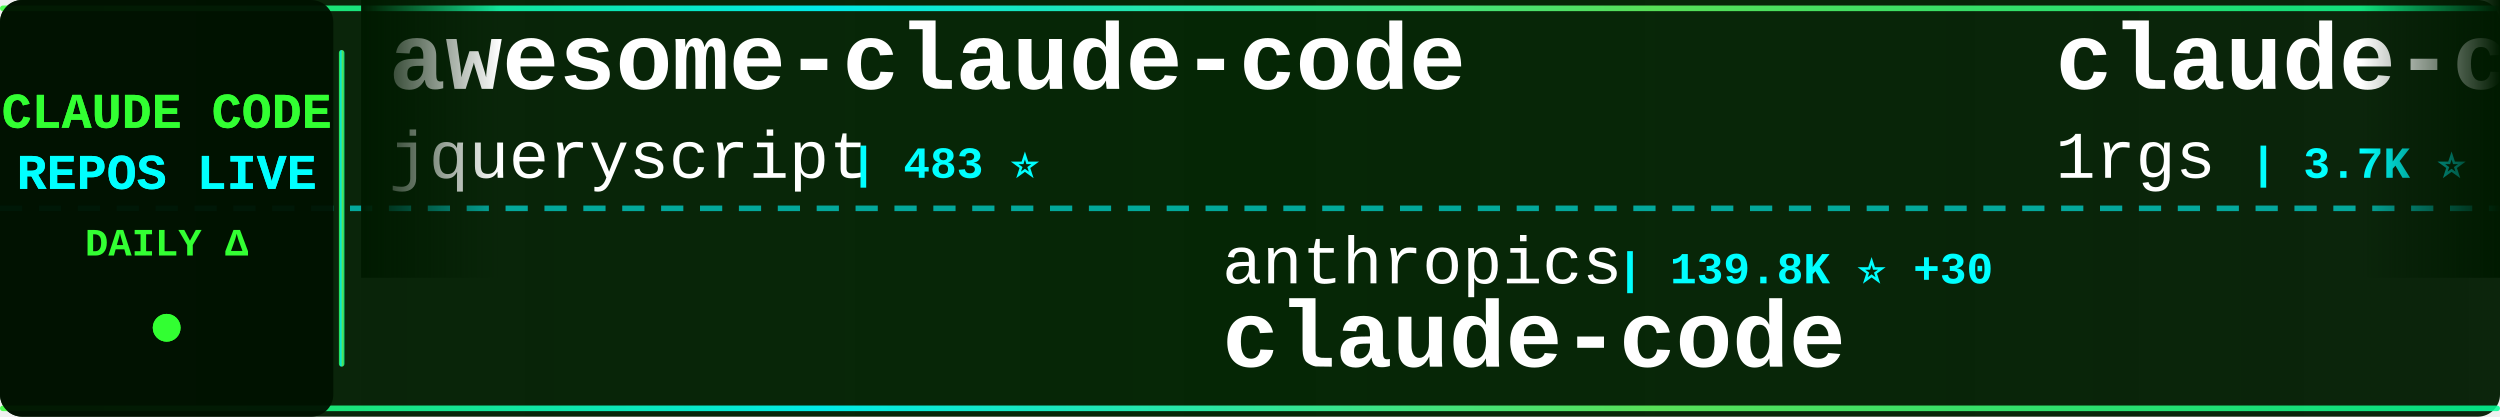
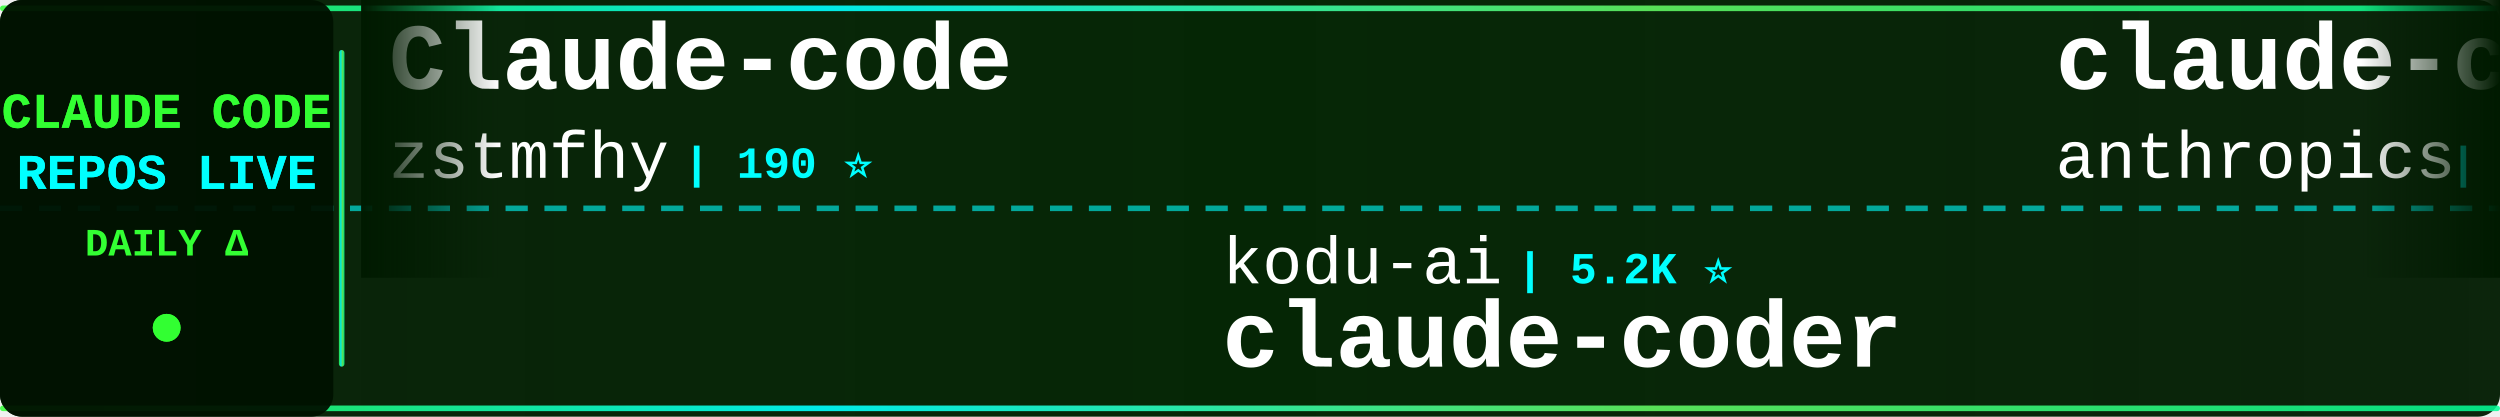
<svg xmlns="http://www.w3.org/2000/svg" width="900" height="150">
  <defs>
    <linearGradient id="tickerBg" x1="0%" y1="0%" x2="100%" y2="0%">
      <stop offset="0%" style="stop-color:#001a00;stop-opacity:0.95" />
      <stop offset="50%" style="stop-color:#002200;stop-opacity:0.98" />
      <stop offset="100%" style="stop-color:#001a00;stop-opacity:0.95" />
    </linearGradient>
    <linearGradient id="borderGrad" x1="0%" y1="0%" x2="100%" y2="0%">
      <stop offset="0%" style="stop-color:#33ff33;stop-opacity:0.85">
        <animate attributeName="stop-opacity" values="0.85;1;0.85" dur="2s" repeatCount="indefinite" />
      </stop>
      <stop offset="33%" style="stop-color:#00ffff;stop-opacity:0.9">
        <animate attributeName="stop-opacity" values="0.9;1;0.9" dur="2.2s" repeatCount="indefinite" />
      </stop>
      <stop offset="66%" style="stop-color:#66ff66;stop-opacity:0.85">
        <animate attributeName="stop-opacity" values="0.85;1;0.85" dur="1.8s" repeatCount="indefinite" />
      </stop>
      <stop offset="100%" style="stop-color:#00ff99;stop-opacity:0.85">
        <animate attributeName="stop-opacity" values="0.85;1;0.85" dur="2s" repeatCount="indefinite" />
      </stop>
    </linearGradient>
    <filter id="textGlow">
      <feGaussianBlur stdDeviation="0.1" result="coloredBlur" />
      <feMerge>
        <feMergeNode in="coloredBlur" />
        <feMergeNode in="SourceGraphic" />
      </feMerge>
    </filter>
    <filter id="metricGlow">
      <feGaussianBlur stdDeviation="0.2" result="coloredBlur" />
      <feMerge>
        <feMergeNode in="coloredBlur" />
        <feMergeNode in="SourceGraphic" />
      </feMerge>
    </filter>
    <linearGradient id="leftFade" x1="0%" y1="0%" x2="100%" y2="0%">
      <stop offset="0%" style="stop-color:#001a00;stop-opacity:1" />
      <stop offset="100%" style="stop-color:#001a00;stop-opacity:0" />
    </linearGradient>
    <linearGradient id="rightFade" x1="0%" y1="0%" x2="100%" y2="0%">
      <stop offset="0%" style="stop-color:#001a00;stop-opacity:0" />
      <stop offset="100%" style="stop-color:#001a00;stop-opacity:1" />
    </linearGradient>
  </defs>
  <rect width="900" height="150" fill="url(#tickerBg)" rx="8" />
  <rect x="0" y="2" width="900" height="2" fill="url(#borderGrad)" rx="1" />
  <rect x="0" y="146" width="900" height="2" fill="url(#borderGrad)" rx="1" />
  <line x1="0" y1="75" x2="900" y2="75" stroke="#00ffff" stroke-width="2" stroke-dasharray="8 6" opacity="0.6" />
  <rect x="0" y="0" width="120" height="150" fill="#001100" opacity="0.95" rx="8" />
  <text x="60" y="46" font-family="'Courier New', monospace" font-size="18" font-weight="bold" fill="#33ff33" text-anchor="middle" filter="url(#textGlow)">
    CLAUDE CODE
  </text>
  <text x="60" y="68" font-family="'Courier New', monospace" font-size="18" font-weight="bold" fill="#00ffff" text-anchor="middle" filter="url(#textGlow)">
    REPOS LIVE
  </text>
  <text x="60" y="92" font-family="'Courier New', monospace" font-size="14" font-weight="bold" fill="#33ff33" text-anchor="middle">
    DAILY Δ
  </text>
  <circle cx="60" cy="118" r="5" fill="#33ff33" filter="url(#metricGlow)">
    <animate attributeName="r" values="4;6;4" dur="1.5s" repeatCount="indefinite" />
    <animate attributeName="opacity" values="0.6;1;0.6" dur="1.5s" repeatCount="indefinite" />
  </circle>
  <rect x="122" y="18" width="2" height="114" fill="url(#borderGrad)" rx="1" />
  <clipPath id="tickerClip">
    <rect x="130" y="0" width="770" height="150" />
  </clipPath>
  <g clip-path="url(#tickerClip)">
    <g id="tickerItems">
      <animateTransform attributeName="transform" attributeType="XML" type="translate" from="0 0" to="-3000 0" dur="54s" repeatCount="indefinite" />
      <g transform="translate(0, 0)">
-         <text x="140" y="32" font-family="'Courier New', monospace" font-size="34" font-weight="bold" fill="#ffffff">awesome-claude-code</text>
-         <text x="140" y="64" font-family="'Courier New', monospace" font-size="24" font-weight="normal" fill="#ffffff" opacity="1.0">jqueryscript</text>
-         <text x="306" y="64" font-family="'Courier New', monospace" font-size="16" font-weight="bold" fill="#00ffff"> | 483 ⭐</text>
+         <text x="140" y="32" font-family="'Courier New', monospace" font-size="34" font-weight="bold" fill="#ffffff">Claude-code</text>
+         <text x="140" y="64" font-family="'Courier New', monospace" font-size="24" font-weight="normal" fill="#ffffff" opacity="1.0">zstmfhy</text>
+         <text x="246" y="64" font-family="'Courier New', monospace" font-size="16" font-weight="bold" fill="#00ffff"> | 190 ⭐</text>
      </g>
      <g transform="translate(300, 0)">
-         <text x="140" y="102" font-family="'Courier New', monospace" font-size="24" font-weight="normal" fill="#ffffff" opacity="1.0">anthropics</text>
-         <text x="282" y="102" font-family="'Courier New', monospace" font-size="16" font-weight="bold" fill="#00ffff"> | 139.8K ⭐ +30</text>
-         <text x="140" y="132" font-family="'Courier New', monospace" font-size="34" font-weight="bold" fill="#ffffff">claude-code</text>
+         <text x="140" y="102" font-family="'Courier New', monospace" font-size="24" font-weight="normal" fill="#ffffff" opacity="1.0">kodu-ai</text>
+         <text x="246" y="102" font-family="'Courier New', monospace" font-size="16" font-weight="bold" fill="#00ffff"> | 5.2K ⭐</text>
+         <text x="140" y="132" font-family="'Courier New', monospace" font-size="34" font-weight="bold" fill="#ffffff">claude-coder</text>
      </g>
      <g transform="translate(600, 0)">
-         <text x="140" y="32" font-family="'Courier New', monospace" font-size="34" font-weight="bold" fill="#ffffff">claude-code-proxy</text>
-         <text x="140" y="64" font-family="'Courier New', monospace" font-size="24" font-weight="normal" fill="#ffffff" opacity="1.0">1rgs</text>
-         <text x="210" y="64" font-family="'Courier New', monospace" font-size="16" font-weight="bold" fill="#00ffff"> | 3.7K ⭐</text>
+         <text x="140" y="32" font-family="'Courier New', monospace" font-size="34" font-weight="bold" fill="#ffffff">claude-code</text>
+         <text x="140" y="64" font-family="'Courier New', monospace" font-size="24" font-weight="normal" fill="#ffffff" opacity="1.0">anthropics</text>
+         <text x="282" y="64" font-family="'Courier New', monospace" font-size="16" font-weight="bold" fill="#00ffff"> | 139.8K ⭐ +20</text>
      </g>
      <g transform="translate(900, 0)">
-         <text x="140" y="102" font-family="'Courier New', monospace" font-size="24" font-weight="normal" fill="#ffffff" opacity="1.0">KPR111</text>
-         <text x="234" y="102" font-family="'Courier New', monospace" font-size="16" font-weight="bold" fill="#00ffff"> | 18 ⭐</text>
-         <text x="140" y="132" font-family="'Courier New', monospace" font-size="34" font-weight="bold" fill="#ffffff">Claude-Code</text>
+         <text x="140" y="102" font-family="'Courier New', monospace" font-size="24" font-weight="normal" fill="#ffffff" opacity="1.0">krusemediallc</text>
+         <text x="318" y="102" font-family="'Courier New', monospace" font-size="16" font-weight="bold" fill="#00ffff"> | 1.1K ⭐</text>
+         <text x="140" y="132" font-family="'Courier New', monospace" font-size="34" font-weight="bold" fill="#ffffff">arcads-claude-code</text>
      </g>
      <g transform="translate(1200, 0)">
-         <text x="140" y="32" font-family="'Courier New', monospace" font-size="34" font-weight="bold" fill="#ffffff">claude-code-engineering</text>
-         <text x="140" y="64" font-family="'Courier New', monospace" font-size="24" font-weight="normal" fill="#ffffff" opacity="1.0">huangjia2019</text>
-         <text x="306" y="64" font-family="'Courier New', monospace" font-size="16" font-weight="bold" fill="#00ffff"> | 1.0K ⭐ +1</text>
+         <text x="140" y="32" font-family="'Courier New', monospace" font-size="34" font-weight="bold" fill="#ffffff">claude-code-rev</text>
+         <text x="140" y="64" font-family="'Courier New', monospace" font-size="24" font-weight="normal" fill="#ffffff" opacity="1.0">oboard</text>
+         <text x="234" y="64" font-family="'Courier New', monospace" font-size="16" font-weight="bold" fill="#00ffff"> | 3.3K ⭐ +1</text>
      </g>
      <g transform="translate(1500, 0)">
-         <text x="140" y="102" font-family="'Courier New', monospace" font-size="24" font-weight="normal" fill="#ffffff" opacity="1.0">disler</text>
-         <text x="234" y="102" font-family="'Courier New', monospace" font-size="16" font-weight="bold" fill="#00ffff"> | 3.9K ⭐</text>
-         <text x="140" y="132" font-family="'Courier New', monospace" font-size="34" font-weight="bold" fill="#ffffff">claude-code-hooks-master...</text>
+         <text x="140" y="102" font-family="'Courier New', monospace" font-size="24" font-weight="normal" fill="#ffffff" opacity="1.0">tanbiralam</text>
+         <text x="282" y="102" font-family="'Courier New', monospace" font-size="16" font-weight="bold" fill="#00ffff"> | 2.1K ⭐ +3</text>
+         <text x="140" y="132" font-family="'Courier New', monospace" font-size="34" font-weight="bold" fill="#ffffff">claude-code</text>
      </g>
      <g transform="translate(1800, 0)">
        <text x="140" y="32" font-family="'Courier New', monospace" font-size="34" font-weight="bold" fill="#ffffff">claude-code</text>
-         <text x="140" y="64" font-family="'Courier New', monospace" font-size="24" font-weight="normal" fill="#ffffff" opacity="1.0">alex000kim</text>
-         <text x="282" y="64" font-family="'Courier New', monospace" font-size="16" font-weight="bold" fill="#00ffff"> | 232 ⭐</text>
+         <text x="140" y="64" font-family="'Courier New', monospace" font-size="24" font-weight="normal" fill="#ffffff" opacity="1.0">freestylefly</text>
+         <text x="306" y="64" font-family="'Courier New', monospace" font-size="16" font-weight="bold" fill="#00ffff"> | 128 ⭐</text>
      </g>
      <g transform="translate(2100, 0)">
-         <text x="140" y="102" font-family="'Courier New', monospace" font-size="24" font-weight="normal" fill="#ffffff" opacity="1.0">tanbiralam</text>
-         <text x="282" y="102" font-family="'Courier New', monospace" font-size="16" font-weight="bold" fill="#00ffff"> | 2.1K ⭐</text>
-         <text x="140" y="132" font-family="'Courier New', monospace" font-size="34" font-weight="bold" fill="#ffffff">claude-code</text>
+         <text x="140" y="102" font-family="'Courier New', monospace" font-size="24" font-weight="normal" fill="#ffffff" opacity="1.0">frankbria</text>
+         <text x="270" y="102" font-family="'Courier New', monospace" font-size="16" font-weight="bold" fill="#00ffff"> | 9.6K ⭐ +2</text>
+         <text x="140" y="132" font-family="'Courier New', monospace" font-size="34" font-weight="bold" fill="#ffffff">ralph-claude-code</text>
      </g>
      <g transform="translate(2400, 0)">
-         <text x="140" y="32" font-family="'Courier New', monospace" font-size="34" font-weight="bold" fill="#ffffff">how-claude-code-works</text>
-         <text x="140" y="64" font-family="'Courier New', monospace" font-size="24" font-weight="normal" fill="#ffffff" opacity="1.0">Windy3f3f3f3f</text>
-         <text x="318" y="64" font-family="'Courier New', monospace" font-size="16" font-weight="bold" fill="#00ffff"> | 3.3K ⭐</text>
+         <text x="140" y="32" font-family="'Courier New', monospace" font-size="34" font-weight="bold" fill="#ffffff">claude-code-showcase</text>
+         <text x="140" y="64" font-family="'Courier New', monospace" font-size="24" font-weight="normal" fill="#ffffff" opacity="1.0">ChrisWiles</text>
+         <text x="282" y="64" font-family="'Courier New', monospace" font-size="16" font-weight="bold" fill="#00ffff"> | 6.0K ⭐ -1</text>
      </g>
      <g transform="translate(2700, 0)">
-         <text x="140" y="102" font-family="'Courier New', monospace" font-size="24" font-weight="normal" fill="#ffffff" opacity="1.0">VoltAgent</text>
-         <text x="270" y="102" font-family="'Courier New', monospace" font-size="16" font-weight="bold" fill="#00ffff"> | 23.9K ⭐ +5</text>
-         <text x="140" y="132" font-family="'Courier New', monospace" font-size="34" font-weight="bold" fill="#ffffff">awesome-claude-code-suba...</text>
+         <text x="140" y="102" font-family="'Courier New', monospace" font-size="24" font-weight="normal" fill="#ffffff" opacity="1.0">xu-xiang</text>
+         <text x="258" y="102" font-family="'Courier New', monospace" font-size="16" font-weight="bold" fill="#00ffff"> | 1.8K ⭐ +1</text>
+         <text x="140" y="132" font-family="'Courier New', monospace" font-size="34" font-weight="bold" fill="#ffffff">everything-claude-code-z...</text>
      </g>
      <g transform="translate(3000, 0)">
-         <text x="140" y="32" font-family="'Courier New', monospace" font-size="34" font-weight="bold" fill="#ffffff">awesome-claude-code</text>
-         <text x="140" y="64" font-family="'Courier New', monospace" font-size="24" font-weight="normal" fill="#ffffff" opacity="1.0">jqueryscript</text>
-         <text x="306" y="64" font-family="'Courier New', monospace" font-size="16" font-weight="bold" fill="#00ffff"> | 483 ⭐</text>
+         <text x="140" y="32" font-family="'Courier New', monospace" font-size="34" font-weight="bold" fill="#ffffff">Claude-code</text>
+         <text x="140" y="64" font-family="'Courier New', monospace" font-size="24" font-weight="normal" fill="#ffffff" opacity="1.0">zstmfhy</text>
+         <text x="246" y="64" font-family="'Courier New', monospace" font-size="16" font-weight="bold" fill="#00ffff"> | 190 ⭐</text>
      </g>
      <g transform="translate(3300, 0)">
-         <text x="140" y="102" font-family="'Courier New', monospace" font-size="24" font-weight="normal" fill="#ffffff" opacity="1.0">anthropics</text>
-         <text x="282" y="102" font-family="'Courier New', monospace" font-size="16" font-weight="bold" fill="#00ffff"> | 139.8K ⭐ +30</text>
-         <text x="140" y="132" font-family="'Courier New', monospace" font-size="34" font-weight="bold" fill="#ffffff">claude-code</text>
+         <text x="140" y="102" font-family="'Courier New', monospace" font-size="24" font-weight="normal" fill="#ffffff" opacity="1.0">kodu-ai</text>
+         <text x="246" y="102" font-family="'Courier New', monospace" font-size="16" font-weight="bold" fill="#00ffff"> | 5.2K ⭐</text>
+         <text x="140" y="132" font-family="'Courier New', monospace" font-size="34" font-weight="bold" fill="#ffffff">claude-coder</text>
      </g>
      <g transform="translate(3600, 0)">
-         <text x="140" y="32" font-family="'Courier New', monospace" font-size="34" font-weight="bold" fill="#ffffff">claude-code-proxy</text>
-         <text x="140" y="64" font-family="'Courier New', monospace" font-size="24" font-weight="normal" fill="#ffffff" opacity="1.0">1rgs</text>
-         <text x="210" y="64" font-family="'Courier New', monospace" font-size="16" font-weight="bold" fill="#00ffff"> | 3.7K ⭐</text>
+         <text x="140" y="32" font-family="'Courier New', monospace" font-size="34" font-weight="bold" fill="#ffffff">claude-code</text>
+         <text x="140" y="64" font-family="'Courier New', monospace" font-size="24" font-weight="normal" fill="#ffffff" opacity="1.0">anthropics</text>
+         <text x="282" y="64" font-family="'Courier New', monospace" font-size="16" font-weight="bold" fill="#00ffff"> | 139.8K ⭐ +20</text>
      </g>
      <g transform="translate(3900, 0)">
-         <text x="140" y="102" font-family="'Courier New', monospace" font-size="24" font-weight="normal" fill="#ffffff" opacity="1.0">KPR111</text>
-         <text x="234" y="102" font-family="'Courier New', monospace" font-size="16" font-weight="bold" fill="#00ffff"> | 18 ⭐</text>
-         <text x="140" y="132" font-family="'Courier New', monospace" font-size="34" font-weight="bold" fill="#ffffff">Claude-Code</text>
+         <text x="140" y="102" font-family="'Courier New', monospace" font-size="24" font-weight="normal" fill="#ffffff" opacity="1.0">krusemediallc</text>
+         <text x="318" y="102" font-family="'Courier New', monospace" font-size="16" font-weight="bold" fill="#00ffff"> | 1.1K ⭐</text>
+         <text x="140" y="132" font-family="'Courier New', monospace" font-size="34" font-weight="bold" fill="#ffffff">arcads-claude-code</text>
      </g>
    </g>
  </g>
  <rect x="130" y="0" width="50" height="100" fill="url(#leftFade)" />
  <rect x="850" y="0" width="50" height="100" fill="url(#rightFade)" />
</svg>
